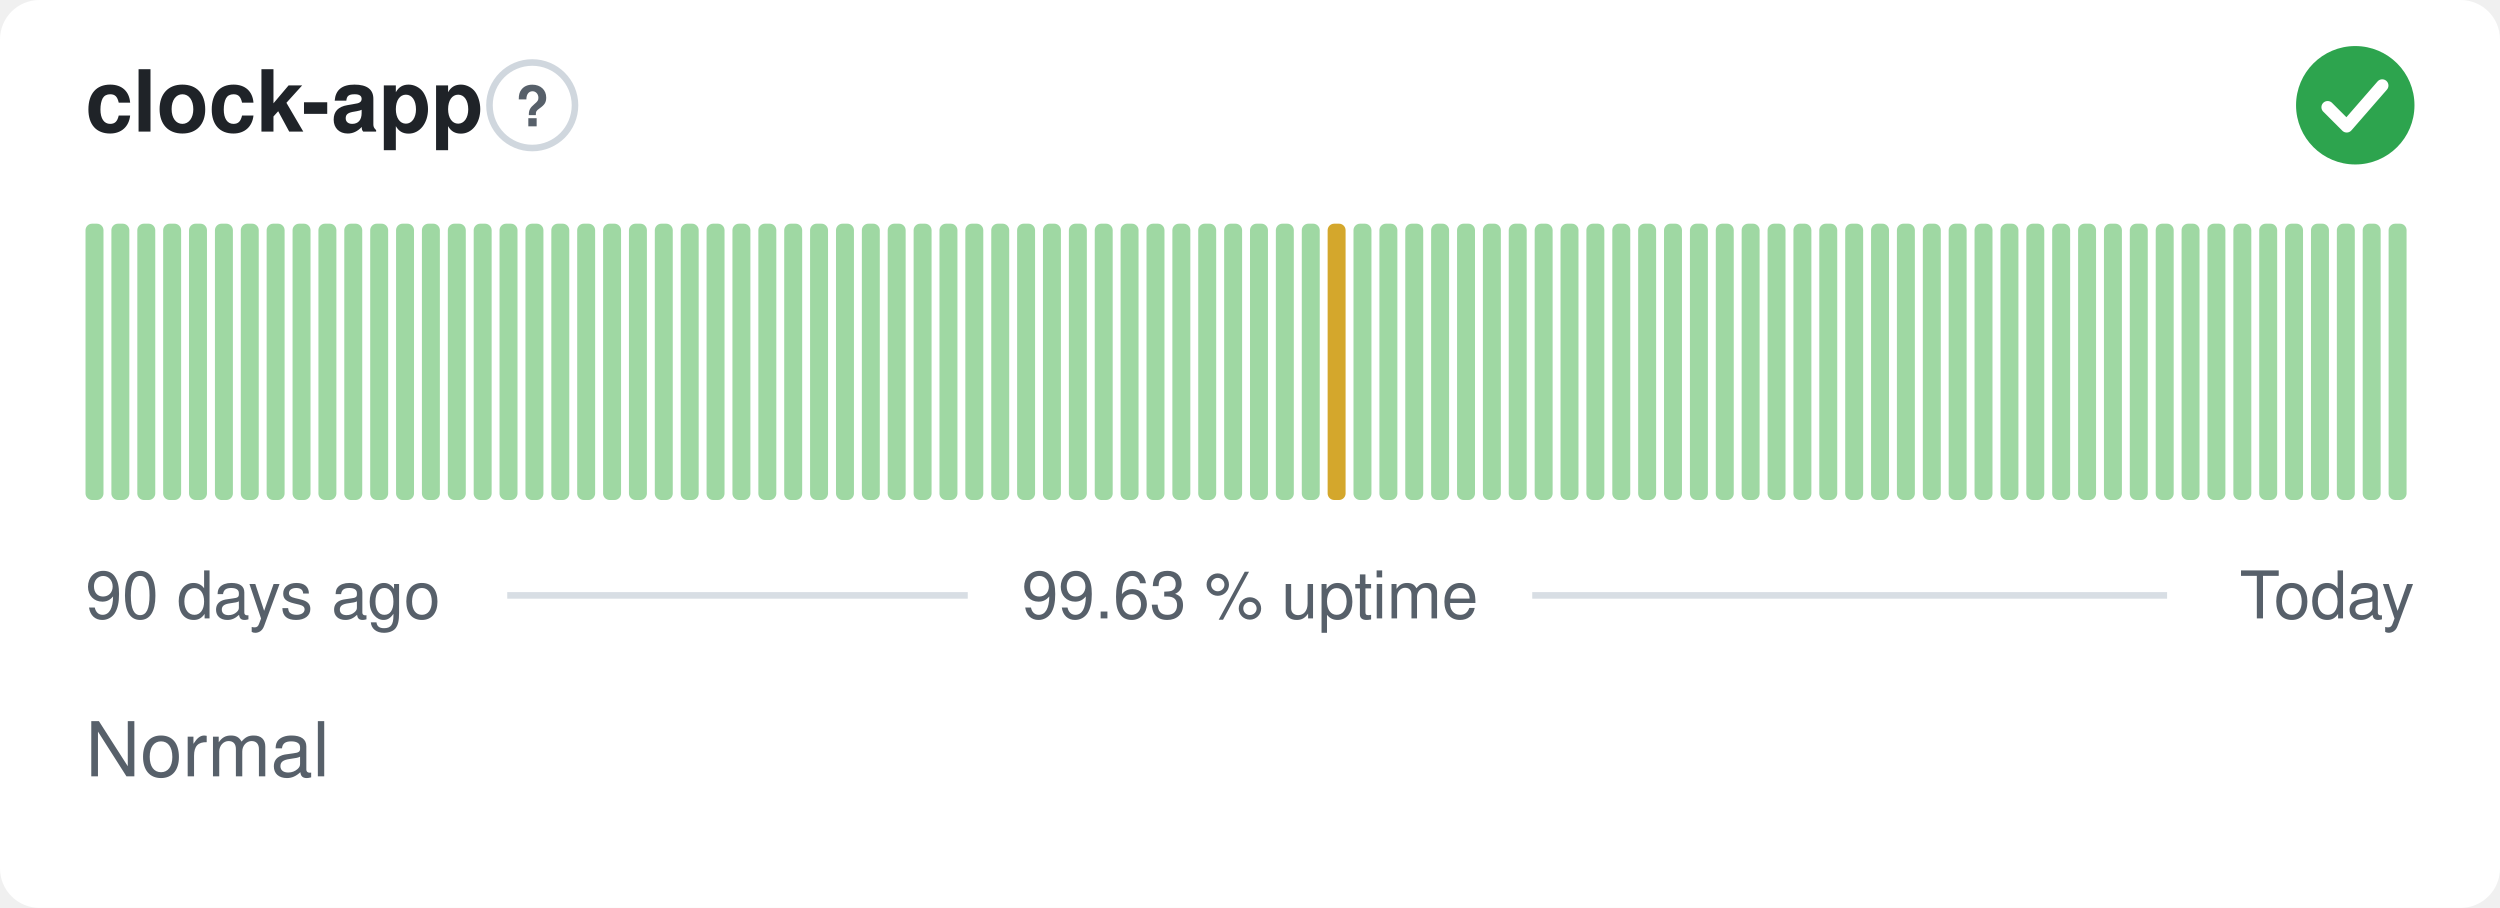
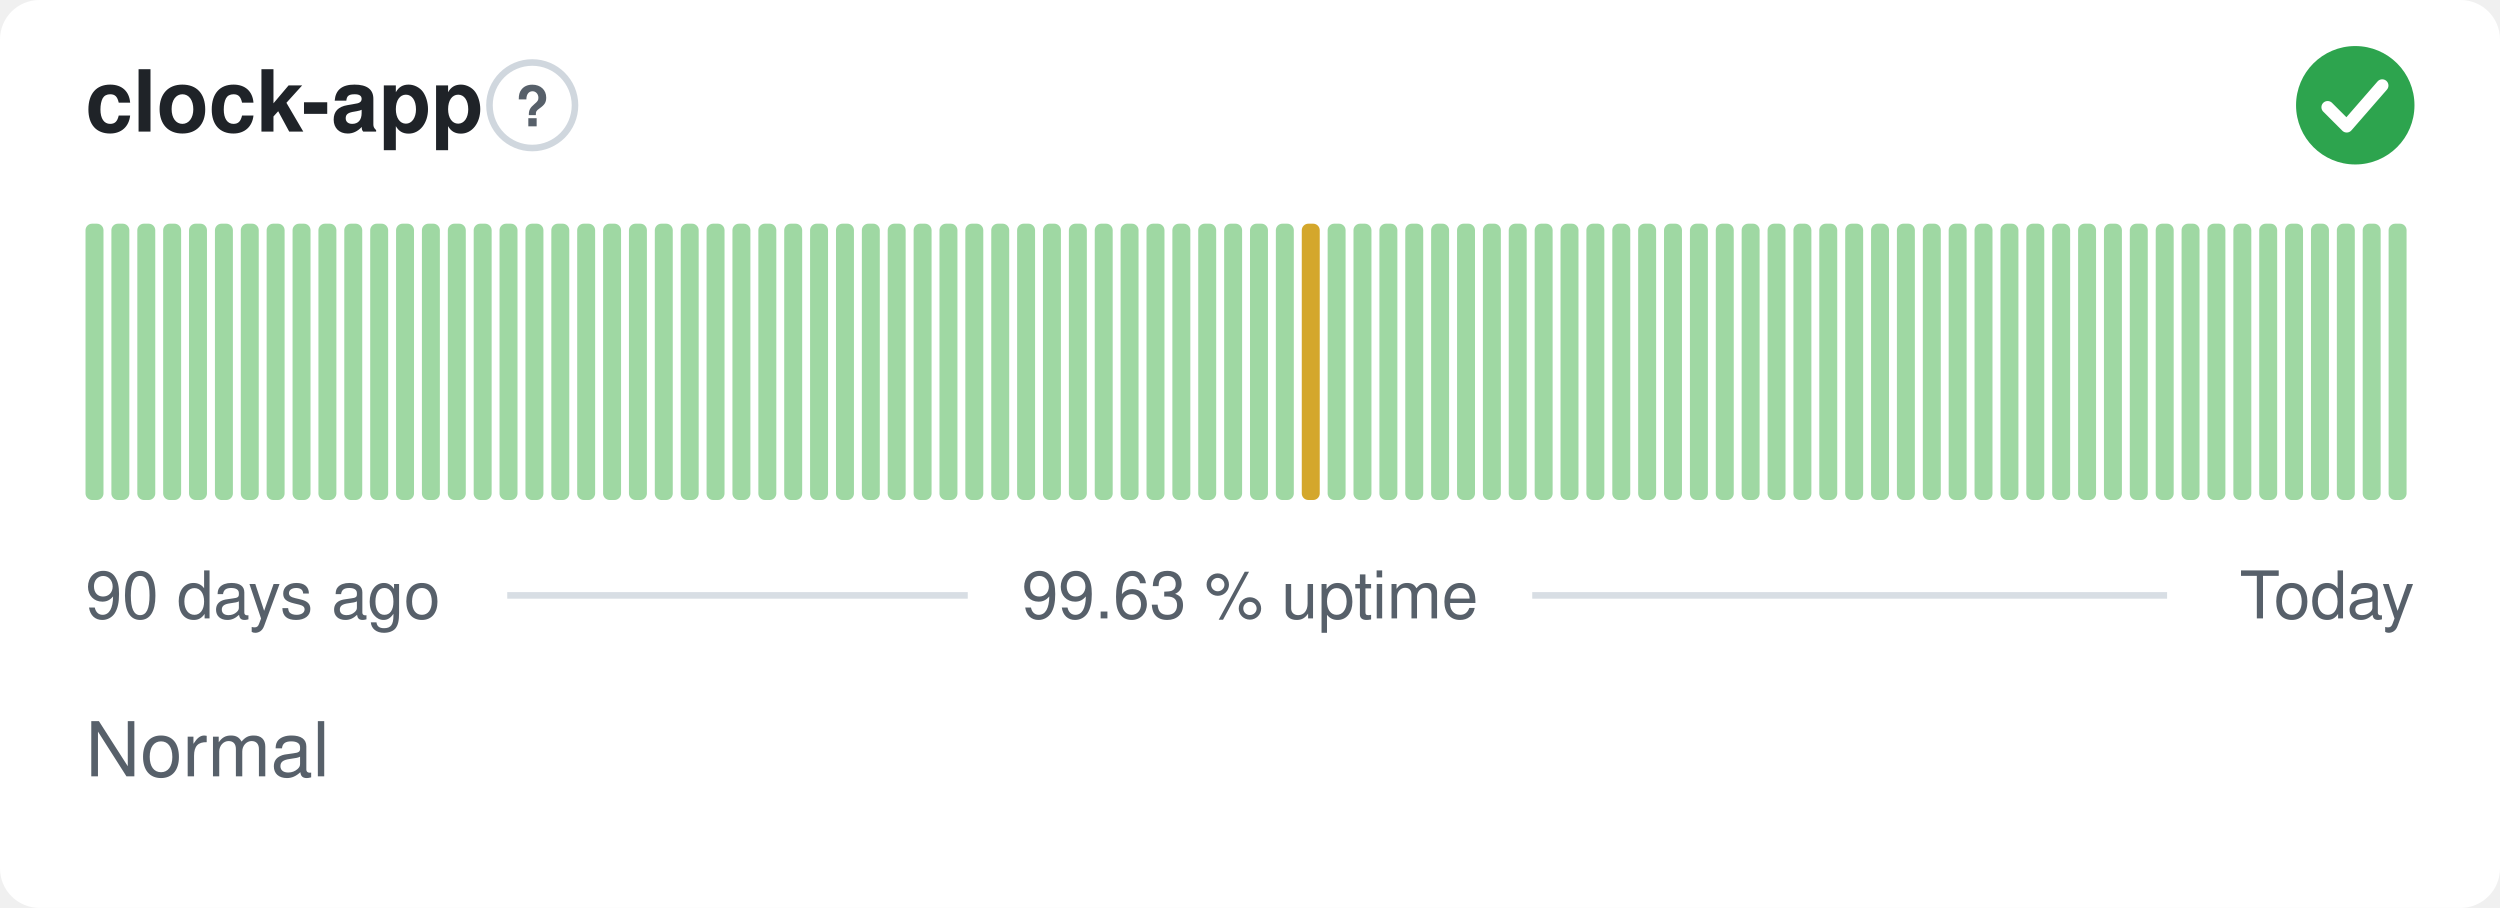
<svg xmlns="http://www.w3.org/2000/svg" width="380" height="138" viewBox="0 0 380 138" role="img" aria-label="clock-app: Normal, 99.63 % uptime over the last 90 days" font-family="-apple-system,BlinkMacSystemFont,'Segoe UI',Helvetica,Arial,sans-serif">
  <style>
    @media (prefers-color-scheme: dark) {
      .bg { fill: #0d1117 }
      .title { fill: #e6edf3 }
      .muted { fill: #8b949e }
      .hint { stroke: #30363d }
      .rule { stroke: #30363d }
      .nodata { fill: #21262d }
    }
  </style>
  <rect class="bg" width="380" height="138" rx="6" fill="#ffffff" />
  <text class="title" x="13" y="20" font-size="13" font-weight="600" fill="#1f2328">clock-app</text>
  <circle class="hint" cx="80.9" cy="16" r="6.5" fill="none" stroke="#d0d7de" stroke-width="1" />
  <text class="muted" x="80.9" y="19.2" text-anchor="middle" font-size="8.5" font-weight="700" fill="#57606a">?</text>
  <circle cx="358" cy="16" r="9" fill="#2da44e" />
  <path d="M353.80 16.30l2.90 2.90 5.40 -6.20" fill="none" stroke="#fff" stroke-width="1.89" stroke-linecap="round" stroke-linejoin="round" />
  <rect x="13.00" y="34.00" width="2.73" height="42.00" rx="1" fill="#9fd8a3" />
  <rect x="16.93" y="34.00" width="2.73" height="42.00" rx="1" fill="#9fd8a3" />
  <rect x="20.87" y="34.00" width="2.73" height="42.00" rx="1" fill="#9fd8a3" />
  <rect x="24.80" y="34.00" width="2.73" height="42.00" rx="1" fill="#9fd8a3" />
  <rect x="28.73" y="34.00" width="2.73" height="42.00" rx="1" fill="#9fd8a3" />
  <rect x="32.67" y="34.00" width="2.73" height="42.00" rx="1" fill="#9fd8a3" />
  <rect x="36.60" y="34.00" width="2.73" height="42.00" rx="1" fill="#9fd8a3" />
  <rect x="40.53" y="34.00" width="2.73" height="42.00" rx="1" fill="#9fd8a3" />
  <rect x="44.47" y="34.00" width="2.73" height="42.00" rx="1" fill="#9fd8a3" />
  <rect x="48.40" y="34.00" width="2.73" height="42.00" rx="1" fill="#9fd8a3" />
  <rect x="52.33" y="34.00" width="2.73" height="42.00" rx="1" fill="#9fd8a3" />
  <rect x="56.27" y="34.00" width="2.73" height="42.00" rx="1" fill="#9fd8a3" />
  <rect x="60.20" y="34.00" width="2.73" height="42.00" rx="1" fill="#9fd8a3" />
  <rect x="64.13" y="34.00" width="2.73" height="42.00" rx="1" fill="#9fd8a3" />
  <rect x="68.07" y="34.00" width="2.73" height="42.00" rx="1" fill="#9fd8a3" />
  <rect x="72.00" y="34.00" width="2.73" height="42.00" rx="1" fill="#9fd8a3" />
  <rect x="75.93" y="34.00" width="2.73" height="42.00" rx="1" fill="#9fd8a3" />
  <rect x="79.87" y="34.00" width="2.73" height="42.00" rx="1" fill="#9fd8a3" />
  <rect x="83.80" y="34.00" width="2.73" height="42.00" rx="1" fill="#9fd8a3" />
  <rect x="87.73" y="34.00" width="2.73" height="42.00" rx="1" fill="#9fd8a3" />
  <rect x="91.67" y="34.00" width="2.73" height="42.00" rx="1" fill="#9fd8a3" />
  <rect x="95.60" y="34.00" width="2.73" height="42.00" rx="1" fill="#9fd8a3" />
  <rect x="99.53" y="34.00" width="2.73" height="42.00" rx="1" fill="#9fd8a3" />
  <rect x="103.47" y="34.00" width="2.73" height="42.00" rx="1" fill="#9fd8a3" />
  <rect x="107.40" y="34.00" width="2.73" height="42.00" rx="1" fill="#9fd8a3" />
  <rect x="111.33" y="34.00" width="2.73" height="42.00" rx="1" fill="#9fd8a3" />
  <rect x="115.27" y="34.00" width="2.73" height="42.00" rx="1" fill="#9fd8a3" />
  <rect x="119.20" y="34.00" width="2.73" height="42.00" rx="1" fill="#9fd8a3" />
  <rect x="123.13" y="34.00" width="2.73" height="42.00" rx="1" fill="#9fd8a3" />
  <rect x="127.07" y="34.00" width="2.73" height="42.00" rx="1" fill="#9fd8a3" />
  <rect x="131.00" y="34.00" width="2.73" height="42.00" rx="1" fill="#9fd8a3" />
  <rect x="134.93" y="34.00" width="2.73" height="42.00" rx="1" fill="#9fd8a3" />
  <rect x="138.87" y="34.00" width="2.73" height="42.00" rx="1" fill="#9fd8a3" />
  <rect x="142.80" y="34.00" width="2.73" height="42.00" rx="1" fill="#9fd8a3" />
  <rect x="146.73" y="34.00" width="2.73" height="42.00" rx="1" fill="#9fd8a3" />
  <rect x="150.67" y="34.00" width="2.73" height="42.00" rx="1" fill="#9fd8a3" />
  <rect x="154.60" y="34.00" width="2.73" height="42.00" rx="1" fill="#9fd8a3" />
  <rect x="158.53" y="34.00" width="2.73" height="42.00" rx="1" fill="#9fd8a3" />
  <rect x="162.47" y="34.00" width="2.73" height="42.00" rx="1" fill="#9fd8a3" />
  <rect x="166.40" y="34.00" width="2.73" height="42.00" rx="1" fill="#9fd8a3" />
  <rect x="170.33" y="34.00" width="2.73" height="42.00" rx="1" fill="#9fd8a3" />
  <rect x="174.27" y="34.00" width="2.73" height="42.00" rx="1" fill="#9fd8a3" />
  <rect x="178.20" y="34.00" width="2.73" height="42.00" rx="1" fill="#9fd8a3" />
  <rect x="182.13" y="34.00" width="2.73" height="42.00" rx="1" fill="#9fd8a3" />
  <rect x="186.07" y="34.00" width="2.73" height="42.00" rx="1" fill="#9fd8a3" />
  <rect x="190.00" y="34.00" width="2.73" height="42.00" rx="1" fill="#9fd8a3" />
  <rect x="193.93" y="34.00" width="2.73" height="42.00" rx="1" fill="#9fd8a3" />
-   <rect x="197.87" y="34.00" width="2.73" height="42.00" rx="1" fill="#9fd8a3" />
-   <rect x="201.80" y="34.00" width="2.73" height="42.00" rx="1" fill="#d4a72c" />
+   <rect x="197.87" y="34.00" width="2.73" height="42.00" rx="1" fill="#d4a72c" />
+   <rect x="201.80" y="34.00" width="2.73" height="42.00" rx="1" fill="#9fd8a3" />
  <rect x="205.73" y="34.00" width="2.73" height="42.00" rx="1" fill="#9fd8a3" />
  <rect x="209.67" y="34.00" width="2.73" height="42.00" rx="1" fill="#9fd8a3" />
  <rect x="213.60" y="34.00" width="2.73" height="42.00" rx="1" fill="#9fd8a3" />
  <rect x="217.53" y="34.00" width="2.73" height="42.00" rx="1" fill="#9fd8a3" />
  <rect x="221.47" y="34.00" width="2.73" height="42.00" rx="1" fill="#9fd8a3" />
  <rect x="225.40" y="34.00" width="2.73" height="42.00" rx="1" fill="#9fd8a3" />
  <rect x="229.33" y="34.00" width="2.73" height="42.00" rx="1" fill="#9fd8a3" />
  <rect x="233.27" y="34.00" width="2.73" height="42.00" rx="1" fill="#9fd8a3" />
  <rect x="237.20" y="34.00" width="2.73" height="42.00" rx="1" fill="#9fd8a3" />
  <rect x="241.13" y="34.00" width="2.73" height="42.00" rx="1" fill="#9fd8a3" />
  <rect x="245.07" y="34.00" width="2.73" height="42.00" rx="1" fill="#9fd8a3" />
  <rect x="249.00" y="34.00" width="2.73" height="42.00" rx="1" fill="#9fd8a3" />
  <rect x="252.93" y="34.00" width="2.73" height="42.00" rx="1" fill="#9fd8a3" />
  <rect x="256.87" y="34.00" width="2.73" height="42.00" rx="1" fill="#9fd8a3" />
  <rect x="260.80" y="34.00" width="2.73" height="42.00" rx="1" fill="#9fd8a3" />
  <rect x="264.73" y="34.00" width="2.73" height="42.00" rx="1" fill="#9fd8a3" />
  <rect x="268.67" y="34.00" width="2.73" height="42.00" rx="1" fill="#9fd8a3" />
  <rect x="272.60" y="34.00" width="2.73" height="42.00" rx="1" fill="#9fd8a3" />
  <rect x="276.53" y="34.00" width="2.73" height="42.00" rx="1" fill="#9fd8a3" />
  <rect x="280.47" y="34.00" width="2.73" height="42.00" rx="1" fill="#9fd8a3" />
  <rect x="284.40" y="34.00" width="2.73" height="42.00" rx="1" fill="#9fd8a3" />
  <rect x="288.33" y="34.00" width="2.73" height="42.00" rx="1" fill="#9fd8a3" />
  <rect x="292.27" y="34.00" width="2.73" height="42.00" rx="1" fill="#9fd8a3" />
  <rect x="296.20" y="34.00" width="2.73" height="42.00" rx="1" fill="#9fd8a3" />
  <rect x="300.13" y="34.00" width="2.73" height="42.00" rx="1" fill="#9fd8a3" />
  <rect x="304.07" y="34.00" width="2.73" height="42.00" rx="1" fill="#9fd8a3" />
  <rect x="308.00" y="34.00" width="2.73" height="42.00" rx="1" fill="#9fd8a3" />
  <rect x="311.93" y="34.00" width="2.73" height="42.00" rx="1" fill="#9fd8a3" />
  <rect x="315.87" y="34.00" width="2.73" height="42.00" rx="1" fill="#9fd8a3" />
  <rect x="319.80" y="34.00" width="2.73" height="42.00" rx="1" fill="#9fd8a3" />
  <rect x="323.73" y="34.00" width="2.73" height="42.00" rx="1" fill="#9fd8a3" />
  <rect x="327.67" y="34.00" width="2.73" height="42.00" rx="1" fill="#9fd8a3" />
  <rect x="331.60" y="34.00" width="2.73" height="42.00" rx="1" fill="#9fd8a3" />
  <rect x="335.53" y="34.00" width="2.73" height="42.00" rx="1" fill="#9fd8a3" />
  <rect x="339.47" y="34.00" width="2.73" height="42.00" rx="1" fill="#9fd8a3" />
  <rect x="343.40" y="34.00" width="2.73" height="42.00" rx="1" fill="#9fd8a3" />
  <rect x="347.33" y="34.00" width="2.73" height="42.00" rx="1" fill="#9fd8a3" />
  <rect x="351.27" y="34.00" width="2.73" height="42.00" rx="1" fill="#9fd8a3" />
  <rect x="355.20" y="34.00" width="2.73" height="42.00" rx="1" fill="#9fd8a3" />
  <rect x="359.13" y="34.00" width="2.73" height="42.00" rx="1" fill="#9fd8a3" />
  <rect x="363.07" y="34.00" width="2.73" height="42.00" rx="1" fill="#9fd8a3" />
  <text class="muted" x="13" y="94" font-size="10" fill="#57606a">90 days ago</text>
  <text class="muted" x="190" y="94" text-anchor="middle" font-size="10" fill="#57606a">99.63 % uptime</text>
  <text class="muted" x="367" y="94" text-anchor="end" font-size="10" fill="#57606a">Today</text>
  <line class="rule" x1="77.1" y1="90.5" x2="147.1" y2="90.5" stroke="#d8dee4" stroke-width="1" />
  <line class="rule" x1="232.9" y1="90.5" x2="329.4" y2="90.5" stroke="#d8dee4" stroke-width="1" />
  <text class="muted" x="13" y="118" font-size="11.5" fill="#57606a">Normal</text>
</svg>
